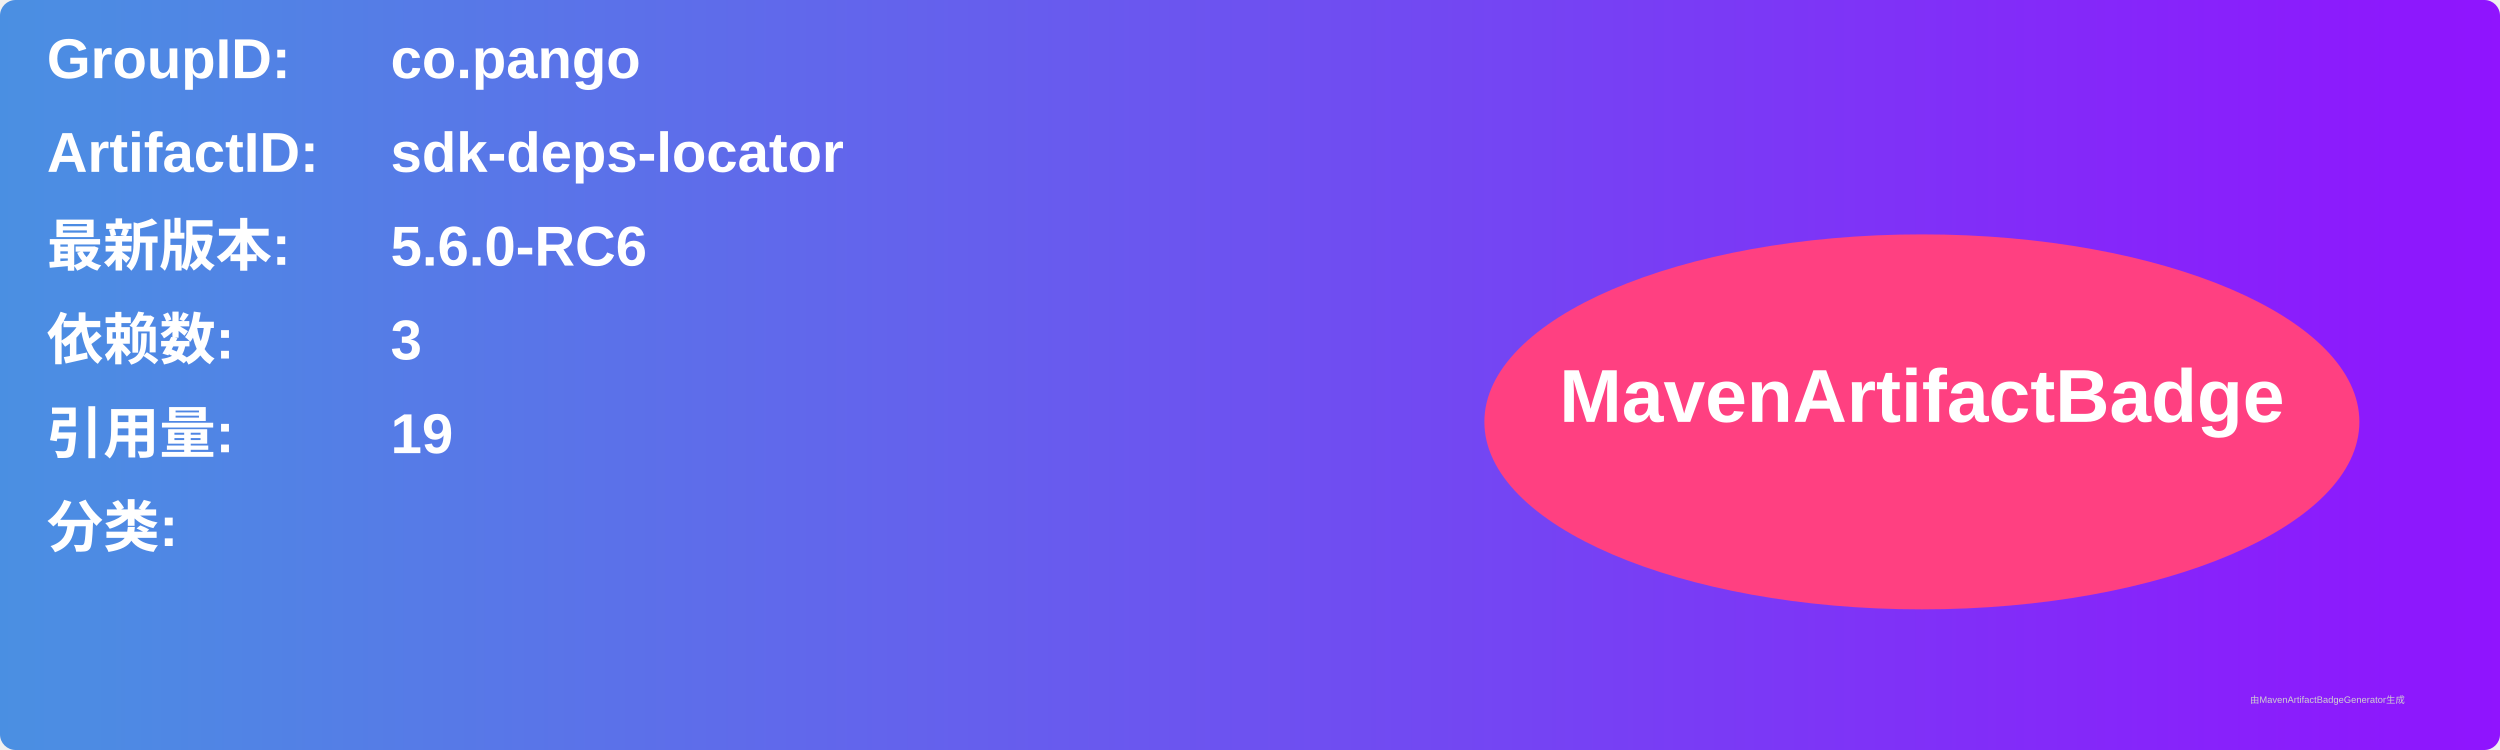
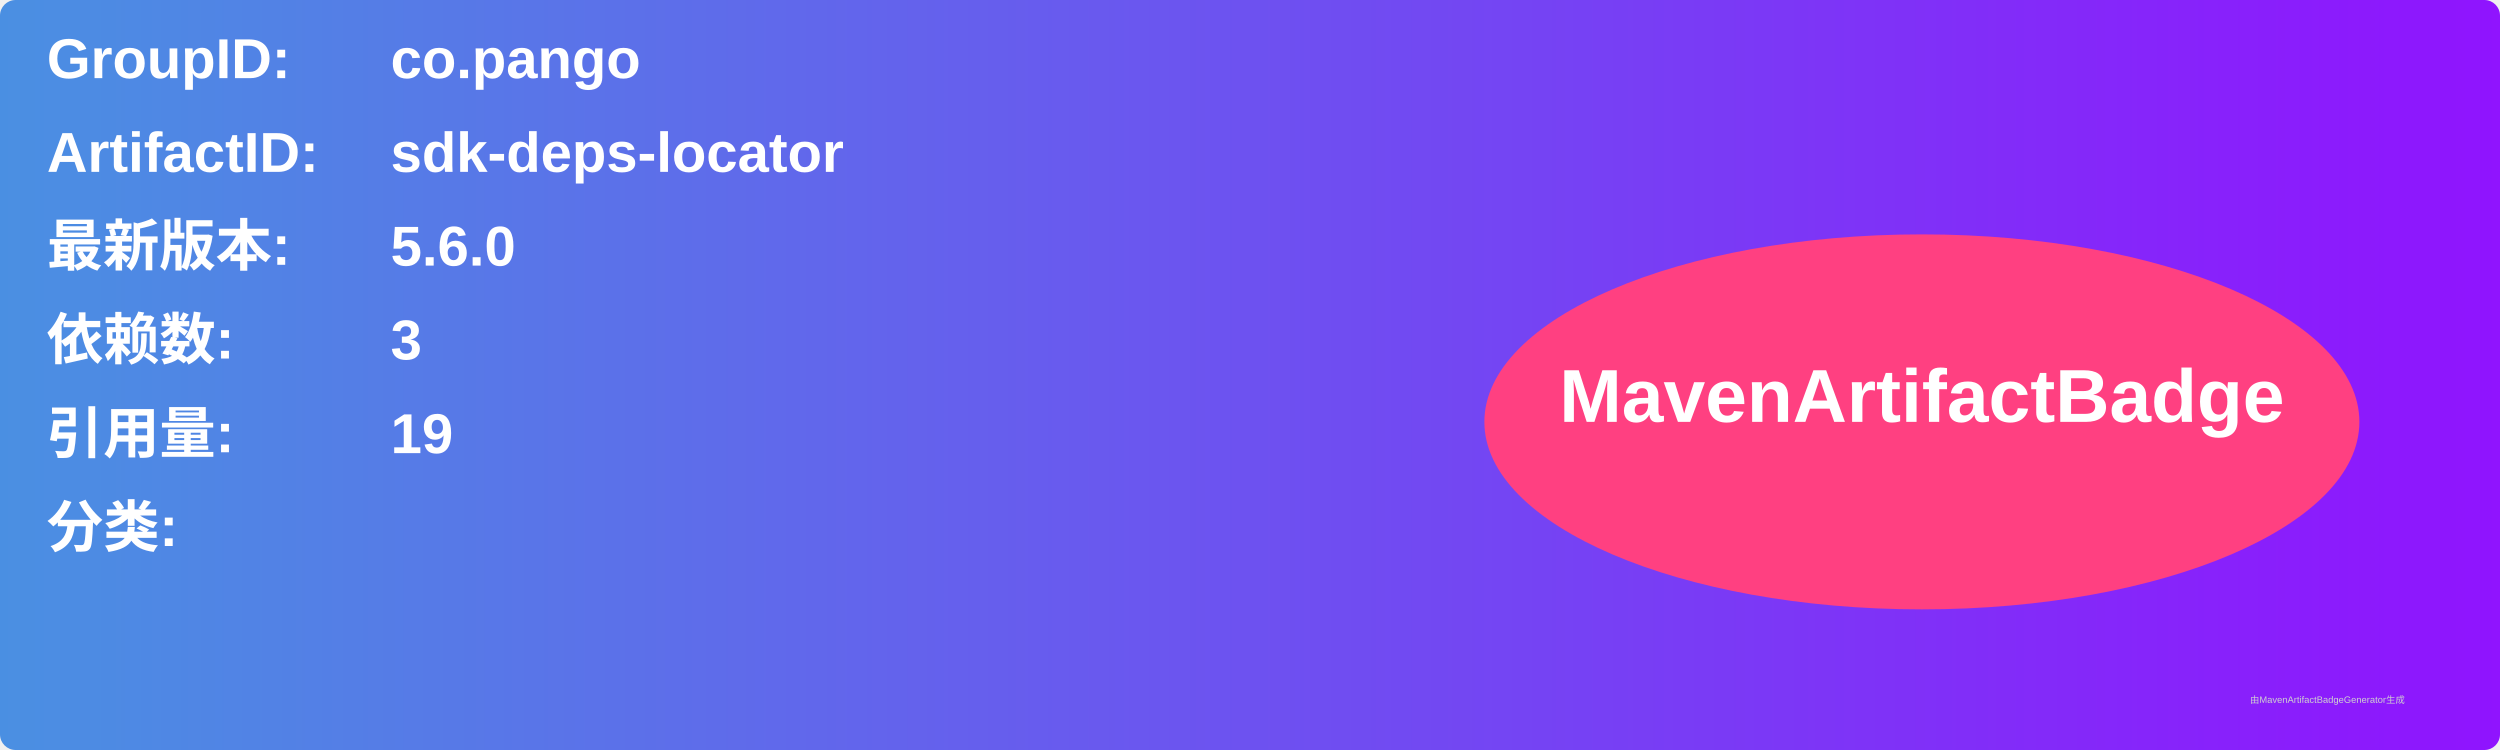
<svg xmlns="http://www.w3.org/2000/svg" width="800" height="240" viewBox="0 0 800 240">
  <linearGradient id="grad" x1="0%" y1="0%" x2="100%" y2="0%">
    <stop offset="0%" stop-color="#4a90e2" />
    <stop offset="100%" stop-color="#9013fe" />
  </linearGradient>
  <rect width="100%" height="100%" rx="5" ry="5" fill="url(#grad)" />
  <g transform="translate(15, 15)">
    <text x="0" y="10" font-family="Arial" font-size="18" fill="white" font-weight="bold" width="260">GroupID:</text>
    <text x="110" y="10" font-family="Arial" font-size="18" fill="white" font-weight="bold" width="460">co.pango</text>
    <text x="0" y="40" font-family="Arial" font-size="18" fill="white" font-weight="bold" width="260">ArtifactID:</text>
    <text x="110" y="40" font-family="Arial" font-size="18" fill="white" font-weight="bold" width="460">sdk-deps-locator</text>
    <text x="0" y="70" font-family="Arial" font-size="18" fill="white" font-weight="bold">最新版本:</text>
    <text x="110" y="70" font-family="Arial" font-size="18" fill="white" font-weight="bold">
-       <tspan font-weight="bold">5.6.0-RC6</tspan>
+       <tspan font-weight="bold">5.6.0</tspan>
    </text>
    <text x="0" y="100" font-family="Arial" font-size="18" fill="white" font-weight="bold">依赖数: </text>
    <text x="110" y="100" font-family="Arial" font-size="18" fill="white">
      <tspan font-weight="bold">3</tspan>
    </text>
    <text x="0" y="130" font-family="Arial" font-size="18" fill="white" font-weight="bold">引用量: </text>
    <text x="110" y="130" font-family="Arial" font-size="18" fill="white">
      <tspan font-weight="bold">19</tspan>
    </text>
    <text x="0" y="160" font-family="Arial" font-size="18" fill="white" font-weight="bold">分类:</text>
    <text x="10" y="190" font-family="Arial" font-size="10" fill="white">
      <tspan font-weight="bold" />
    </text>
    <ellipse cx="600" cy="120" rx="140" ry="60" fill="#ff4081" />
    <text x="600" y="120" text-anchor="middle" font-family="Arial" font-size="24" fill="white" font-weight="bold">MavenArtifactBadge</text>
  </g>
  <text x="720" y="225" font-family="Arial" font-size="3" fill="#d0d0d0">由MavenArtifactBadgeGenerator生成</text>
</svg>
